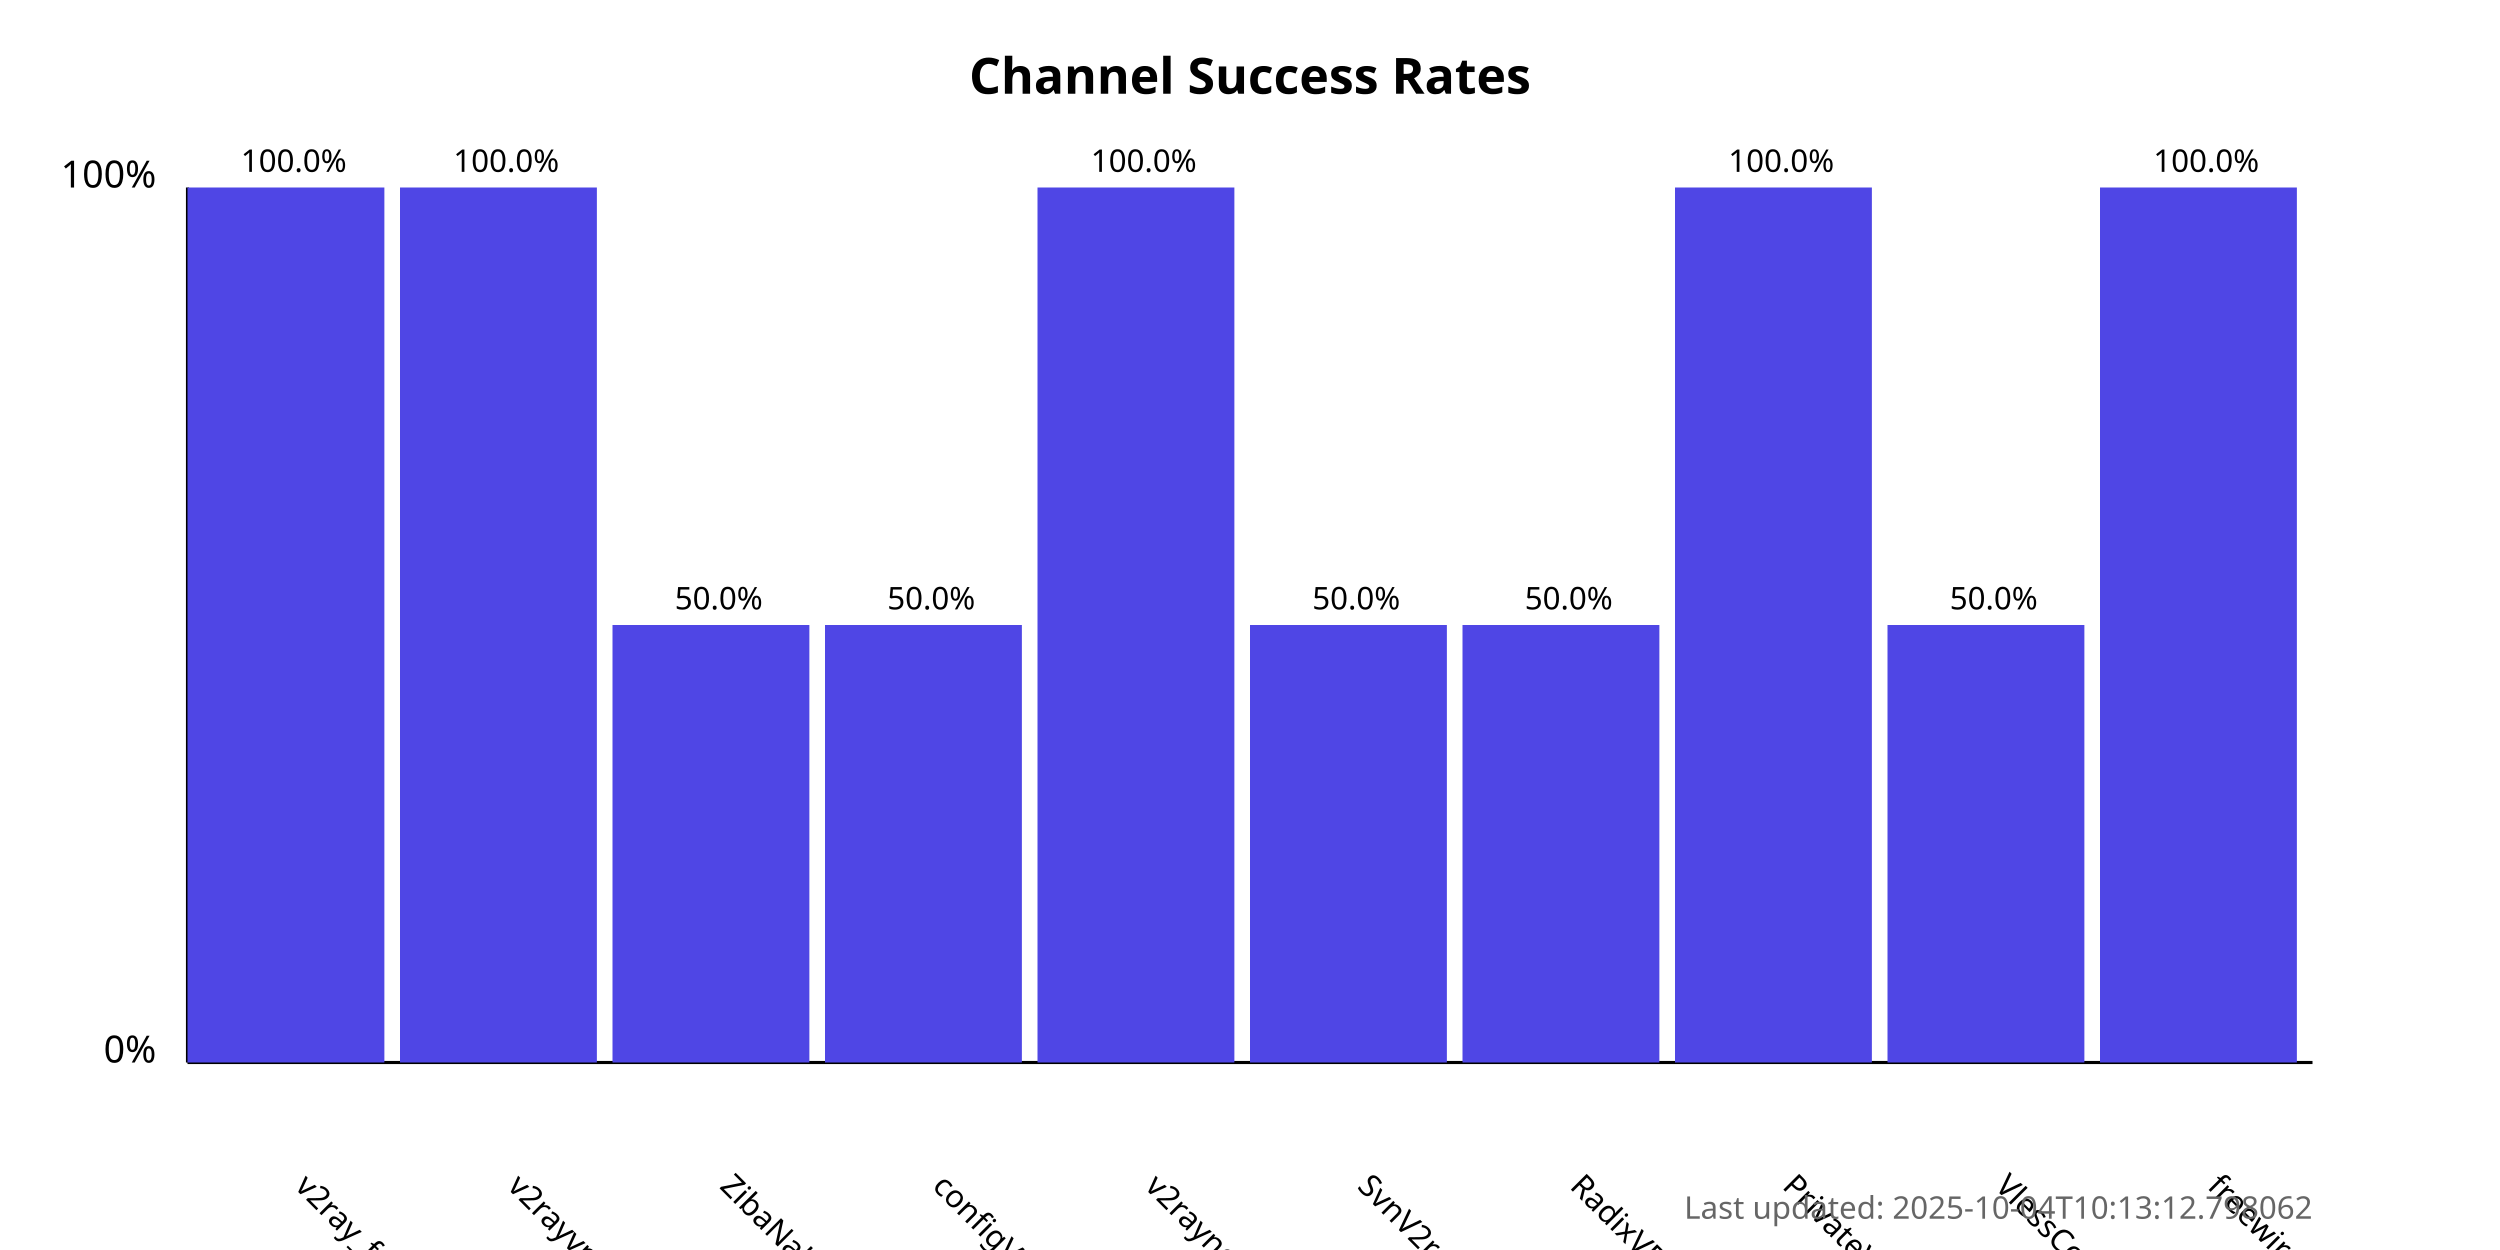
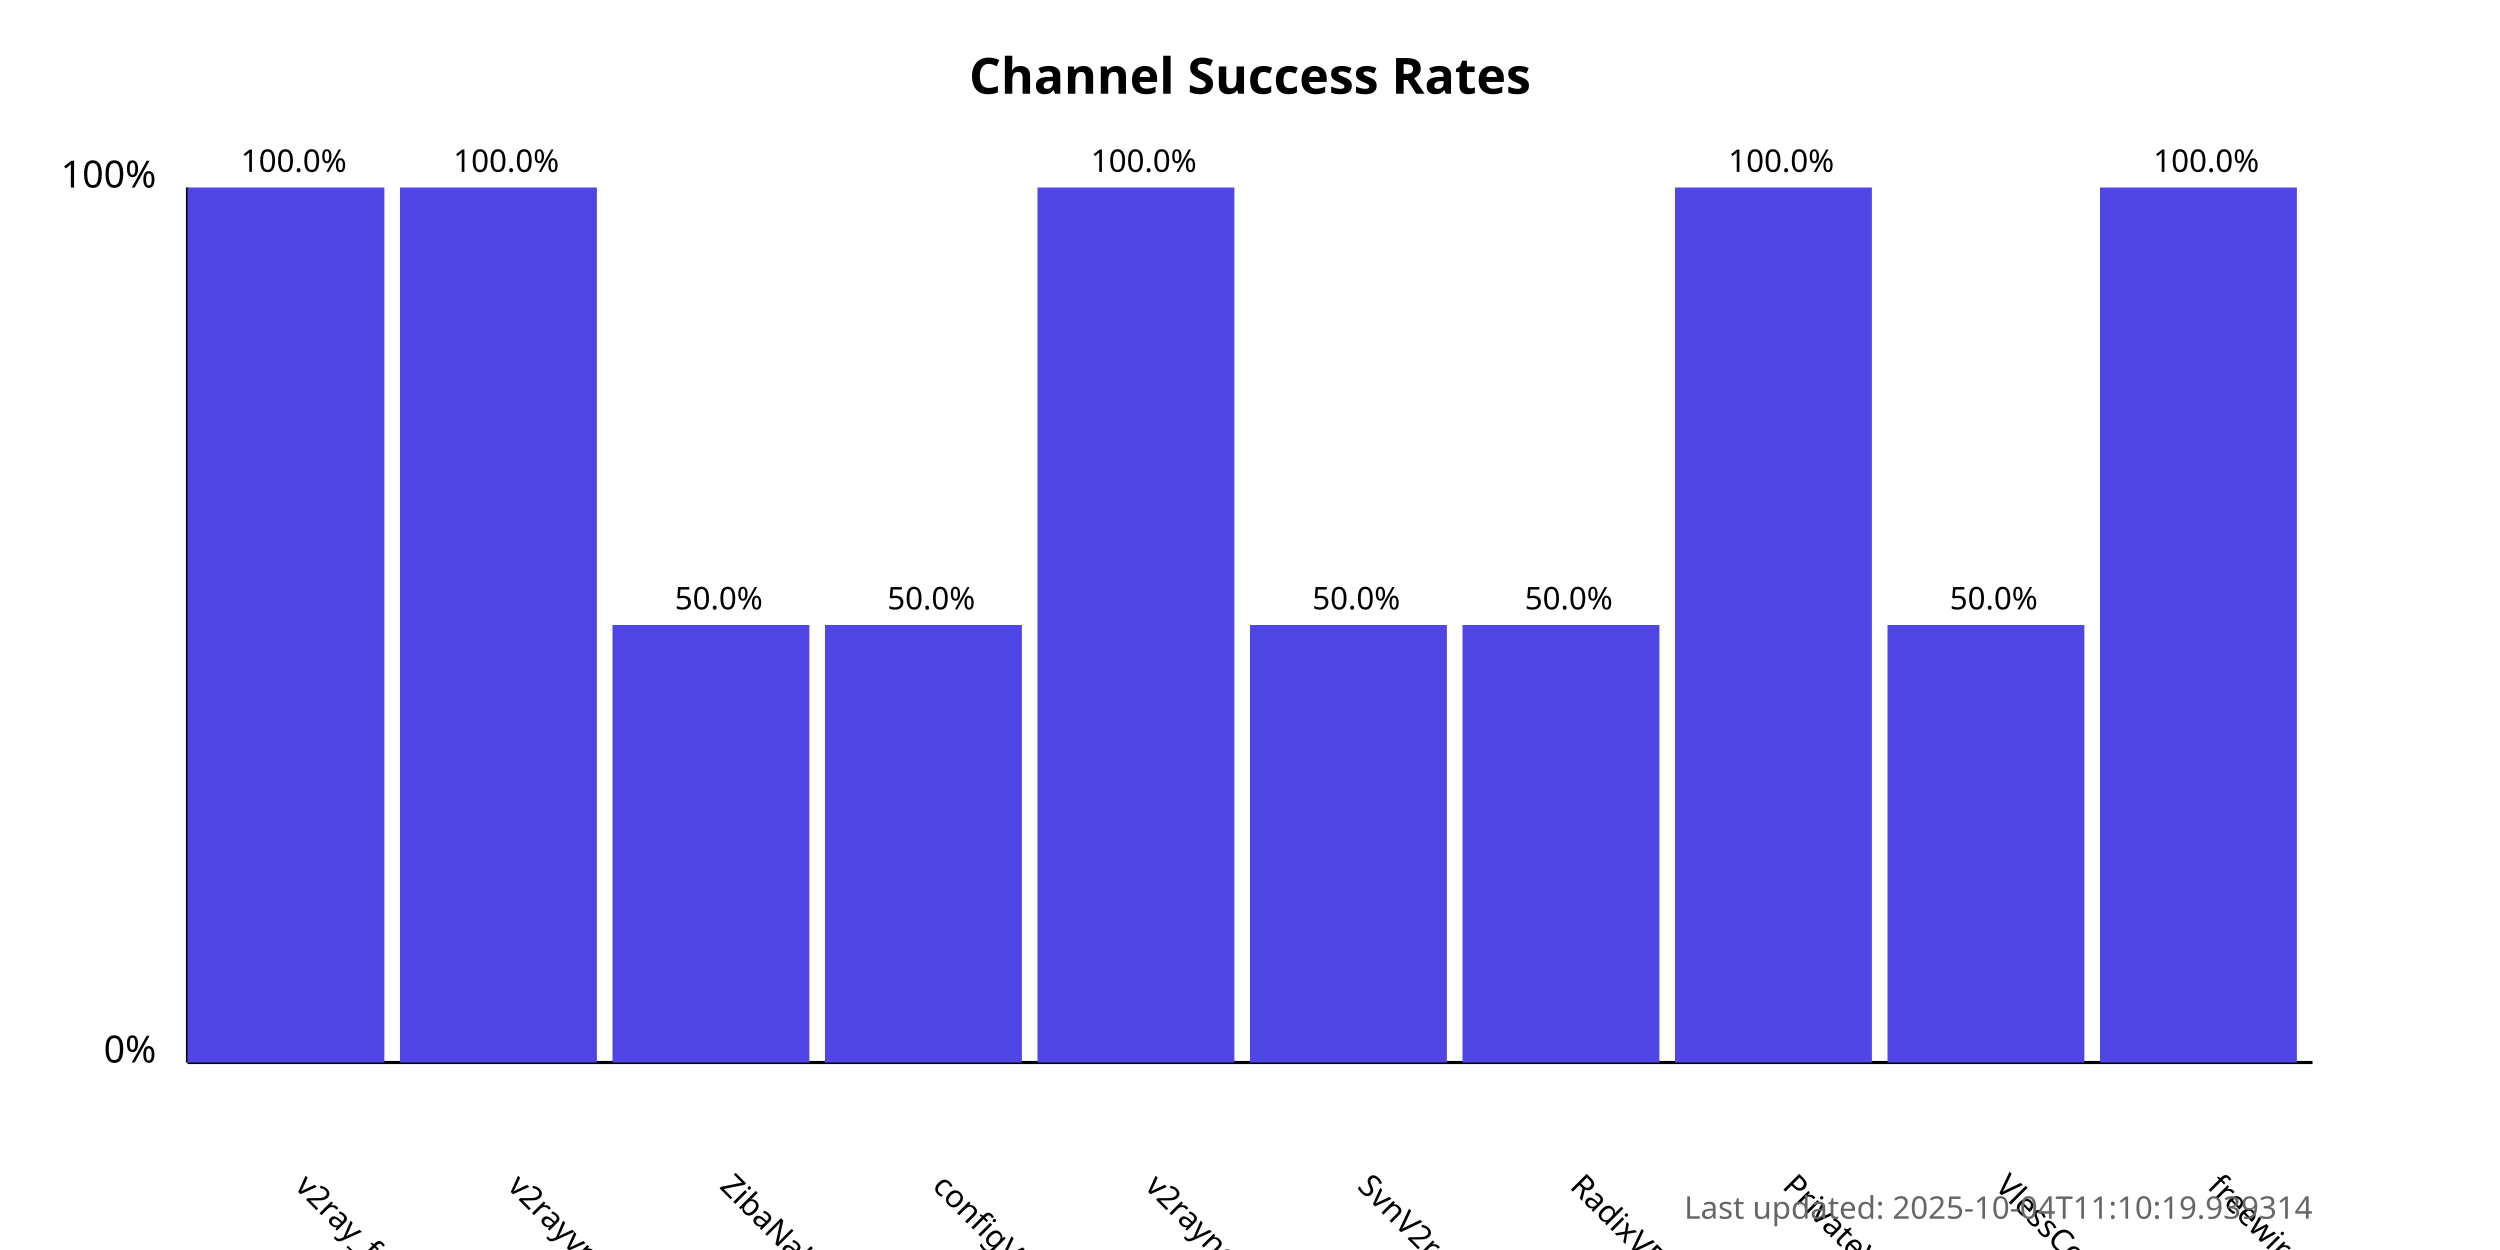
<svg xmlns="http://www.w3.org/2000/svg" width="800" height="400">
  <style>
            .chart-title { font: bold 16px sans-serif; }
            .axis-label { font: 12px sans-serif; }
            .tick-label { font: 10px sans-serif; }
            .bar { fill: #4f46e5; }
            .bar:hover { fill: #6366f1; }
            .timestamp { font: 10px sans-serif; fill: #666; }
        </style>
  <text x="400.0" y="30" text-anchor="middle" class="chart-title">
            Channel Success Rates
        </text>
  <line x1="60" y1="340" x2="60" y2="60" stroke="black" stroke-width="1" />
  <line x1="60" y1="340" x2="740" y2="340" stroke="black" stroke-width="1" />
  <text x="50" y="340" text-anchor="end" class="axis-label">0%</text>
  <text x="50" y="60" text-anchor="end" class="axis-label">100%</text>
  <g>
    <rect x="60" y="60.0" width="63.0" height="280.0" class="bar" />
    <text x="94.0" y="380" transform="rotate(45, 94.0, 380)" text-anchor="start" class="tick-label">
                v2ray_free_conf
            </text>
    <text x="94.0" y="55.0" text-anchor="middle" class="tick-label">
                100.0%
            </text>
  </g>
  <g>
    <rect x="128.0" y="60.0" width="63.0" height="280.0" class="bar" />
    <text x="162.0" y="380" transform="rotate(45, 162.0, 380)" text-anchor="start" class="tick-label">
                v2rayvpno
            </text>
    <text x="162.0" y="55.0" text-anchor="middle" class="tick-label">
                100.0%
            </text>
  </g>
  <g>
    <rect x="196.0" y="200.0" width="63.0" height="140.0" class="bar" />
    <text x="230.0" y="380" transform="rotate(45, 230.0, 380)" text-anchor="start" class="tick-label">
                ZibaNabz
            </text>
    <text x="230.0" y="195.0" text-anchor="middle" class="tick-label">
                50.0%
            </text>
  </g>
  <g>
    <rect x="264.0" y="200.0" width="63.0" height="140.0" class="bar" />
    <text x="298.0" y="380" transform="rotate(45, 298.0, 380)" text-anchor="start" class="tick-label">
                configV2rayForFree
            </text>
    <text x="298.0" y="195.0" text-anchor="middle" class="tick-label">
                50.0%
            </text>
  </g>
  <g>
    <rect x="332.0" y="60.0" width="63.0" height="280.0" class="bar" />
    <text x="366.0" y="380" transform="rotate(45, 366.0, 380)" text-anchor="start" class="tick-label">
                v2rayngvpn
            </text>
    <text x="366.0" y="55.0" text-anchor="middle" class="tick-label">
                100.0%
            </text>
  </g>
  <g>
    <rect x="400.0" y="200.0" width="63.0" height="140.0" class="bar" />
    <text x="434.0" y="380" transform="rotate(45, 434.0, 380)" text-anchor="start" class="tick-label">
                SvnV2ray
            </text>
    <text x="434.0" y="195.0" text-anchor="middle" class="tick-label">
                50.0%
            </text>
  </g>
  <g>
    <rect x="468.0" y="200.0" width="63.0" height="140.0" class="bar" />
    <text x="502.0" y="380" transform="rotate(45, 502.0, 380)" text-anchor="start" class="tick-label">
                RadixVPN
            </text>
    <text x="502.0" y="195.0" text-anchor="middle" class="tick-label">
                50.0%
            </text>
  </g>
  <g>
    <rect x="536.0" y="60.0" width="63.0" height="280.0" class="bar" />
    <text x="570.0" y="380" transform="rotate(45, 570.0, 380)" text-anchor="start" class="tick-label">
                PrivateVPNs
            </text>
    <text x="570.0" y="55.0" text-anchor="middle" class="tick-label">
                100.0%
            </text>
  </g>
  <g>
    <rect x="604.0" y="200.0" width="63.0" height="140.0" class="bar" />
    <text x="638.0" y="380" transform="rotate(45, 638.0, 380)" text-anchor="start" class="tick-label">
                VlessConfig
            </text>
    <text x="638.0" y="195.0" text-anchor="middle" class="tick-label">
                50.0%
            </text>
  </g>
  <g>
    <rect x="672.0" y="60.0" width="63.0" height="280.0" class="bar" />
    <text x="706.0" y="380" transform="rotate(45, 706.0, 380)" text-anchor="start" class="tick-label">
                freewireguard
            </text>
    <text x="706.0" y="55.0" text-anchor="middle" class="tick-label">
                100.0%
            </text>
  </g>
  <text x="740" y="390" text-anchor="end" class="timestamp">
-             Last updated: 2025-10-04T10:13:12.798062
+             Last updated: 2025-10-04T11:10:19.939314
        </text>
</svg>
